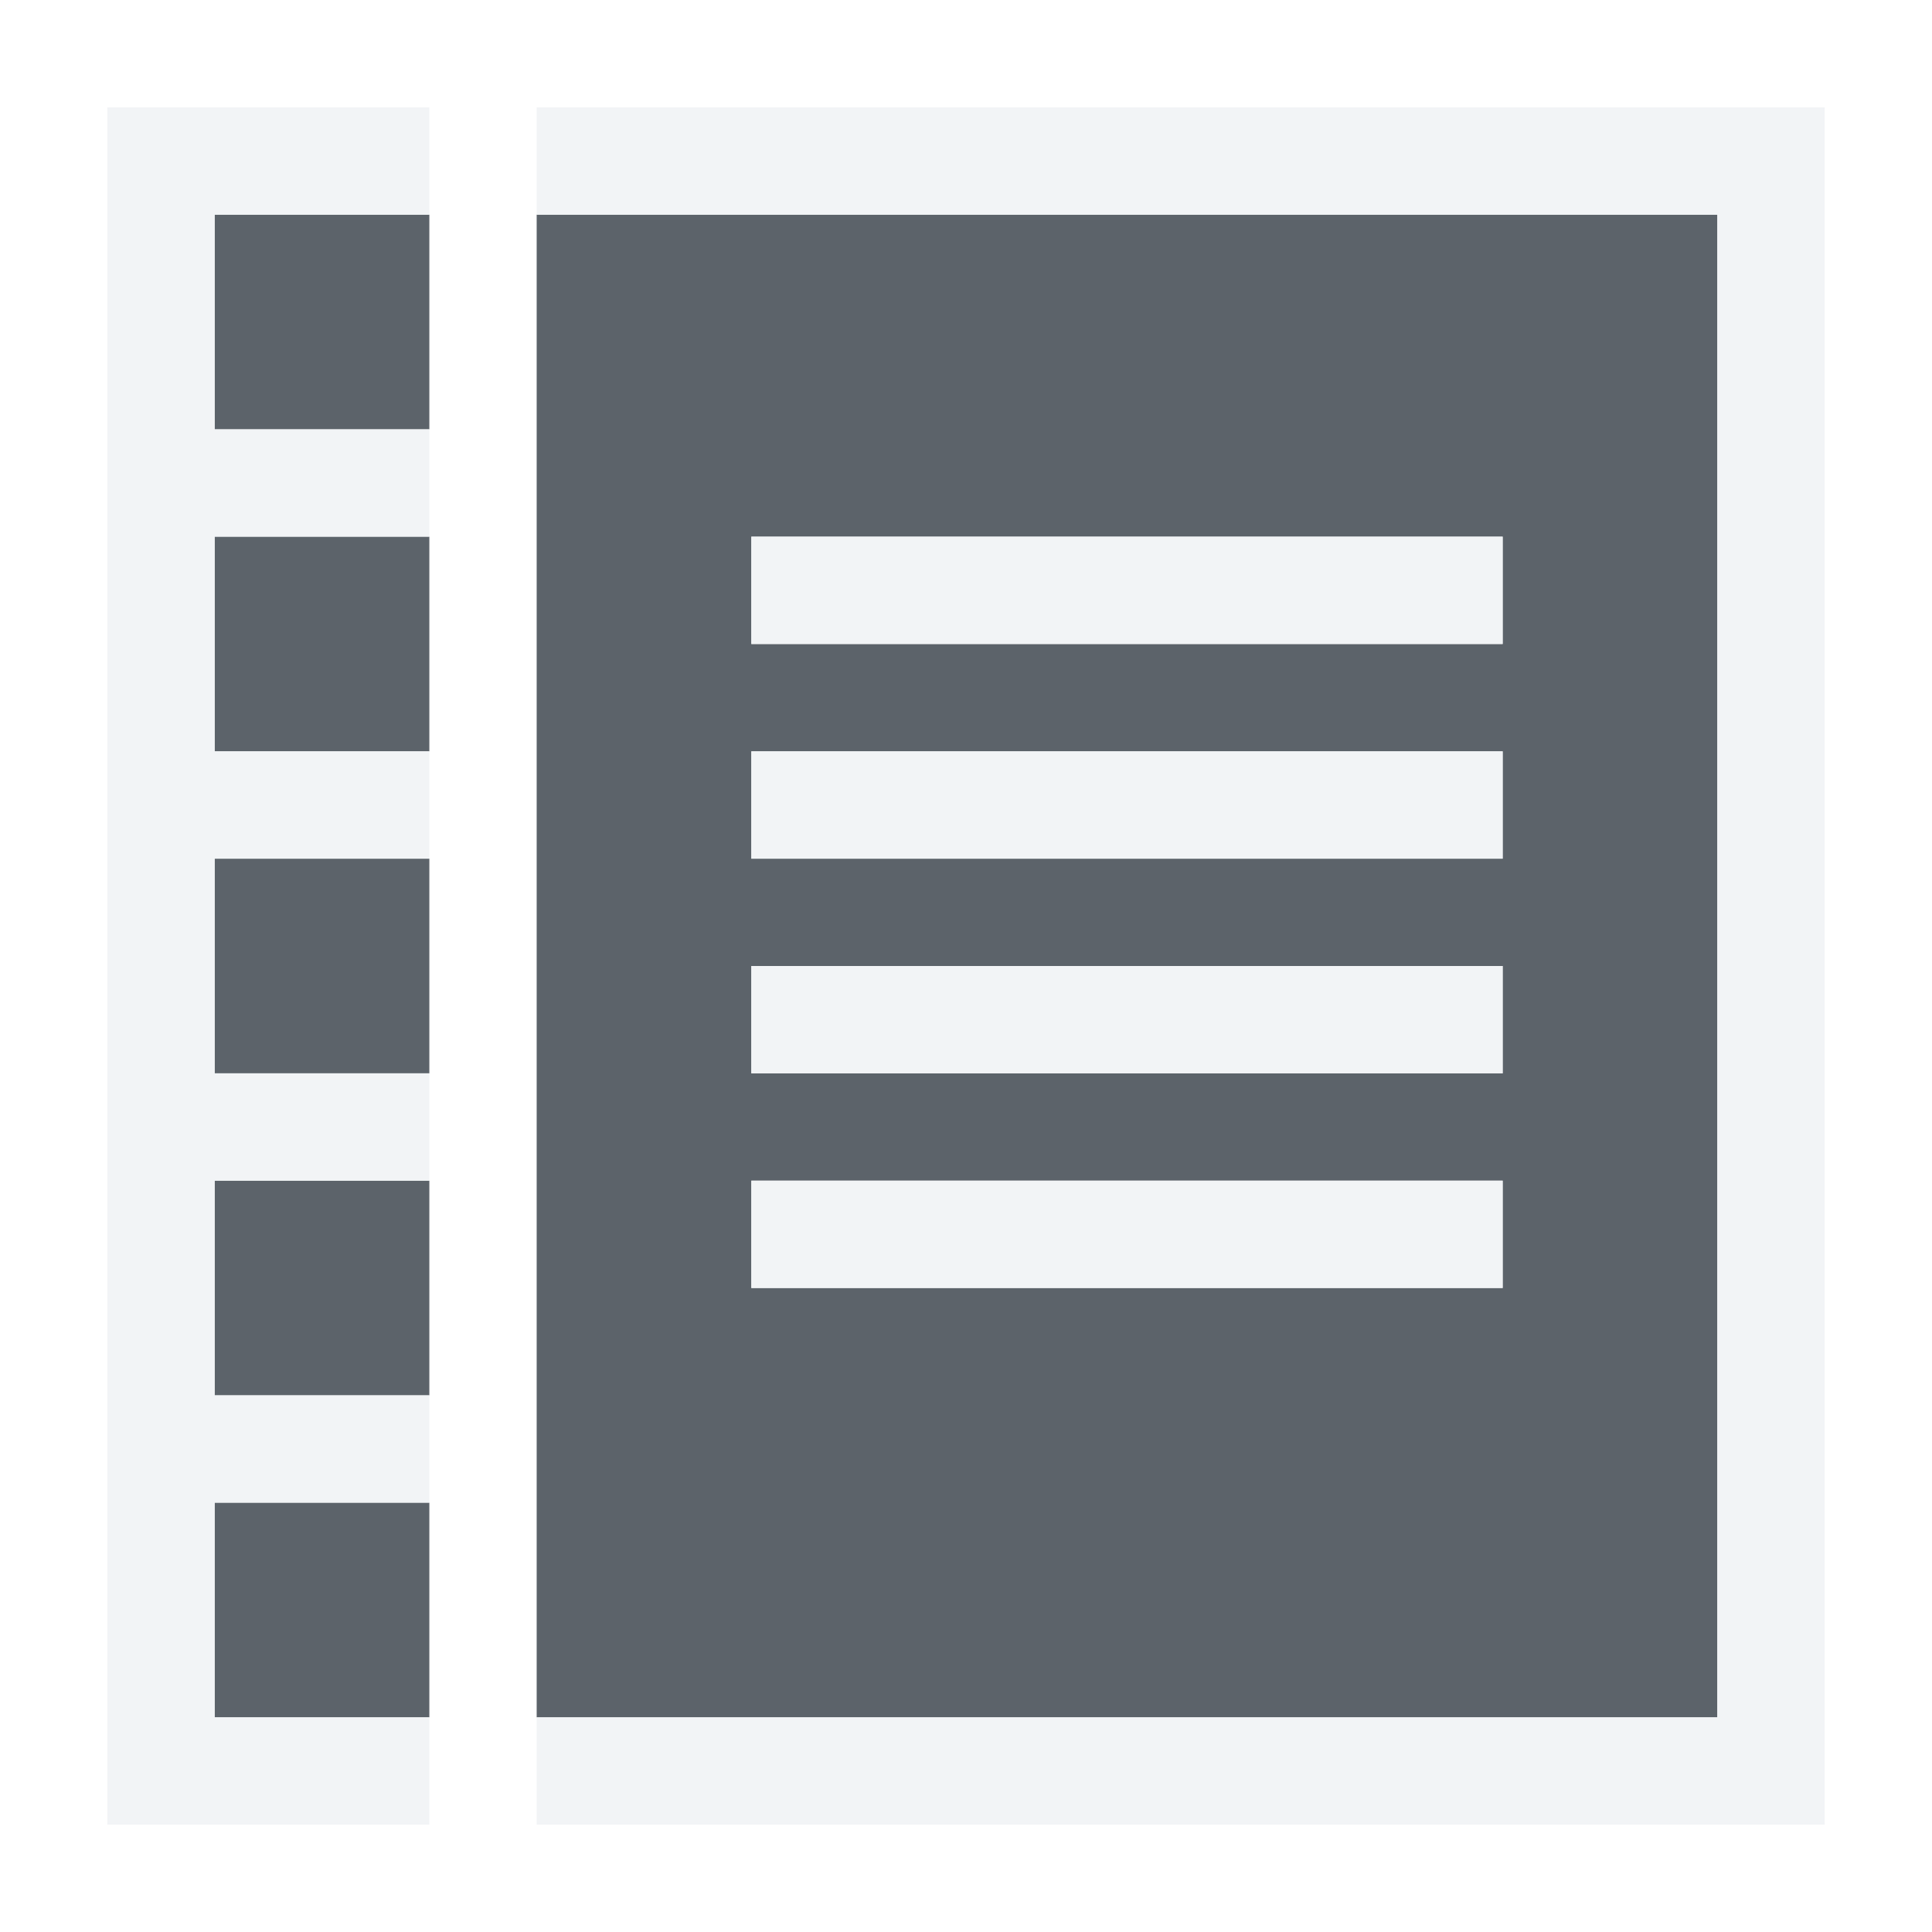
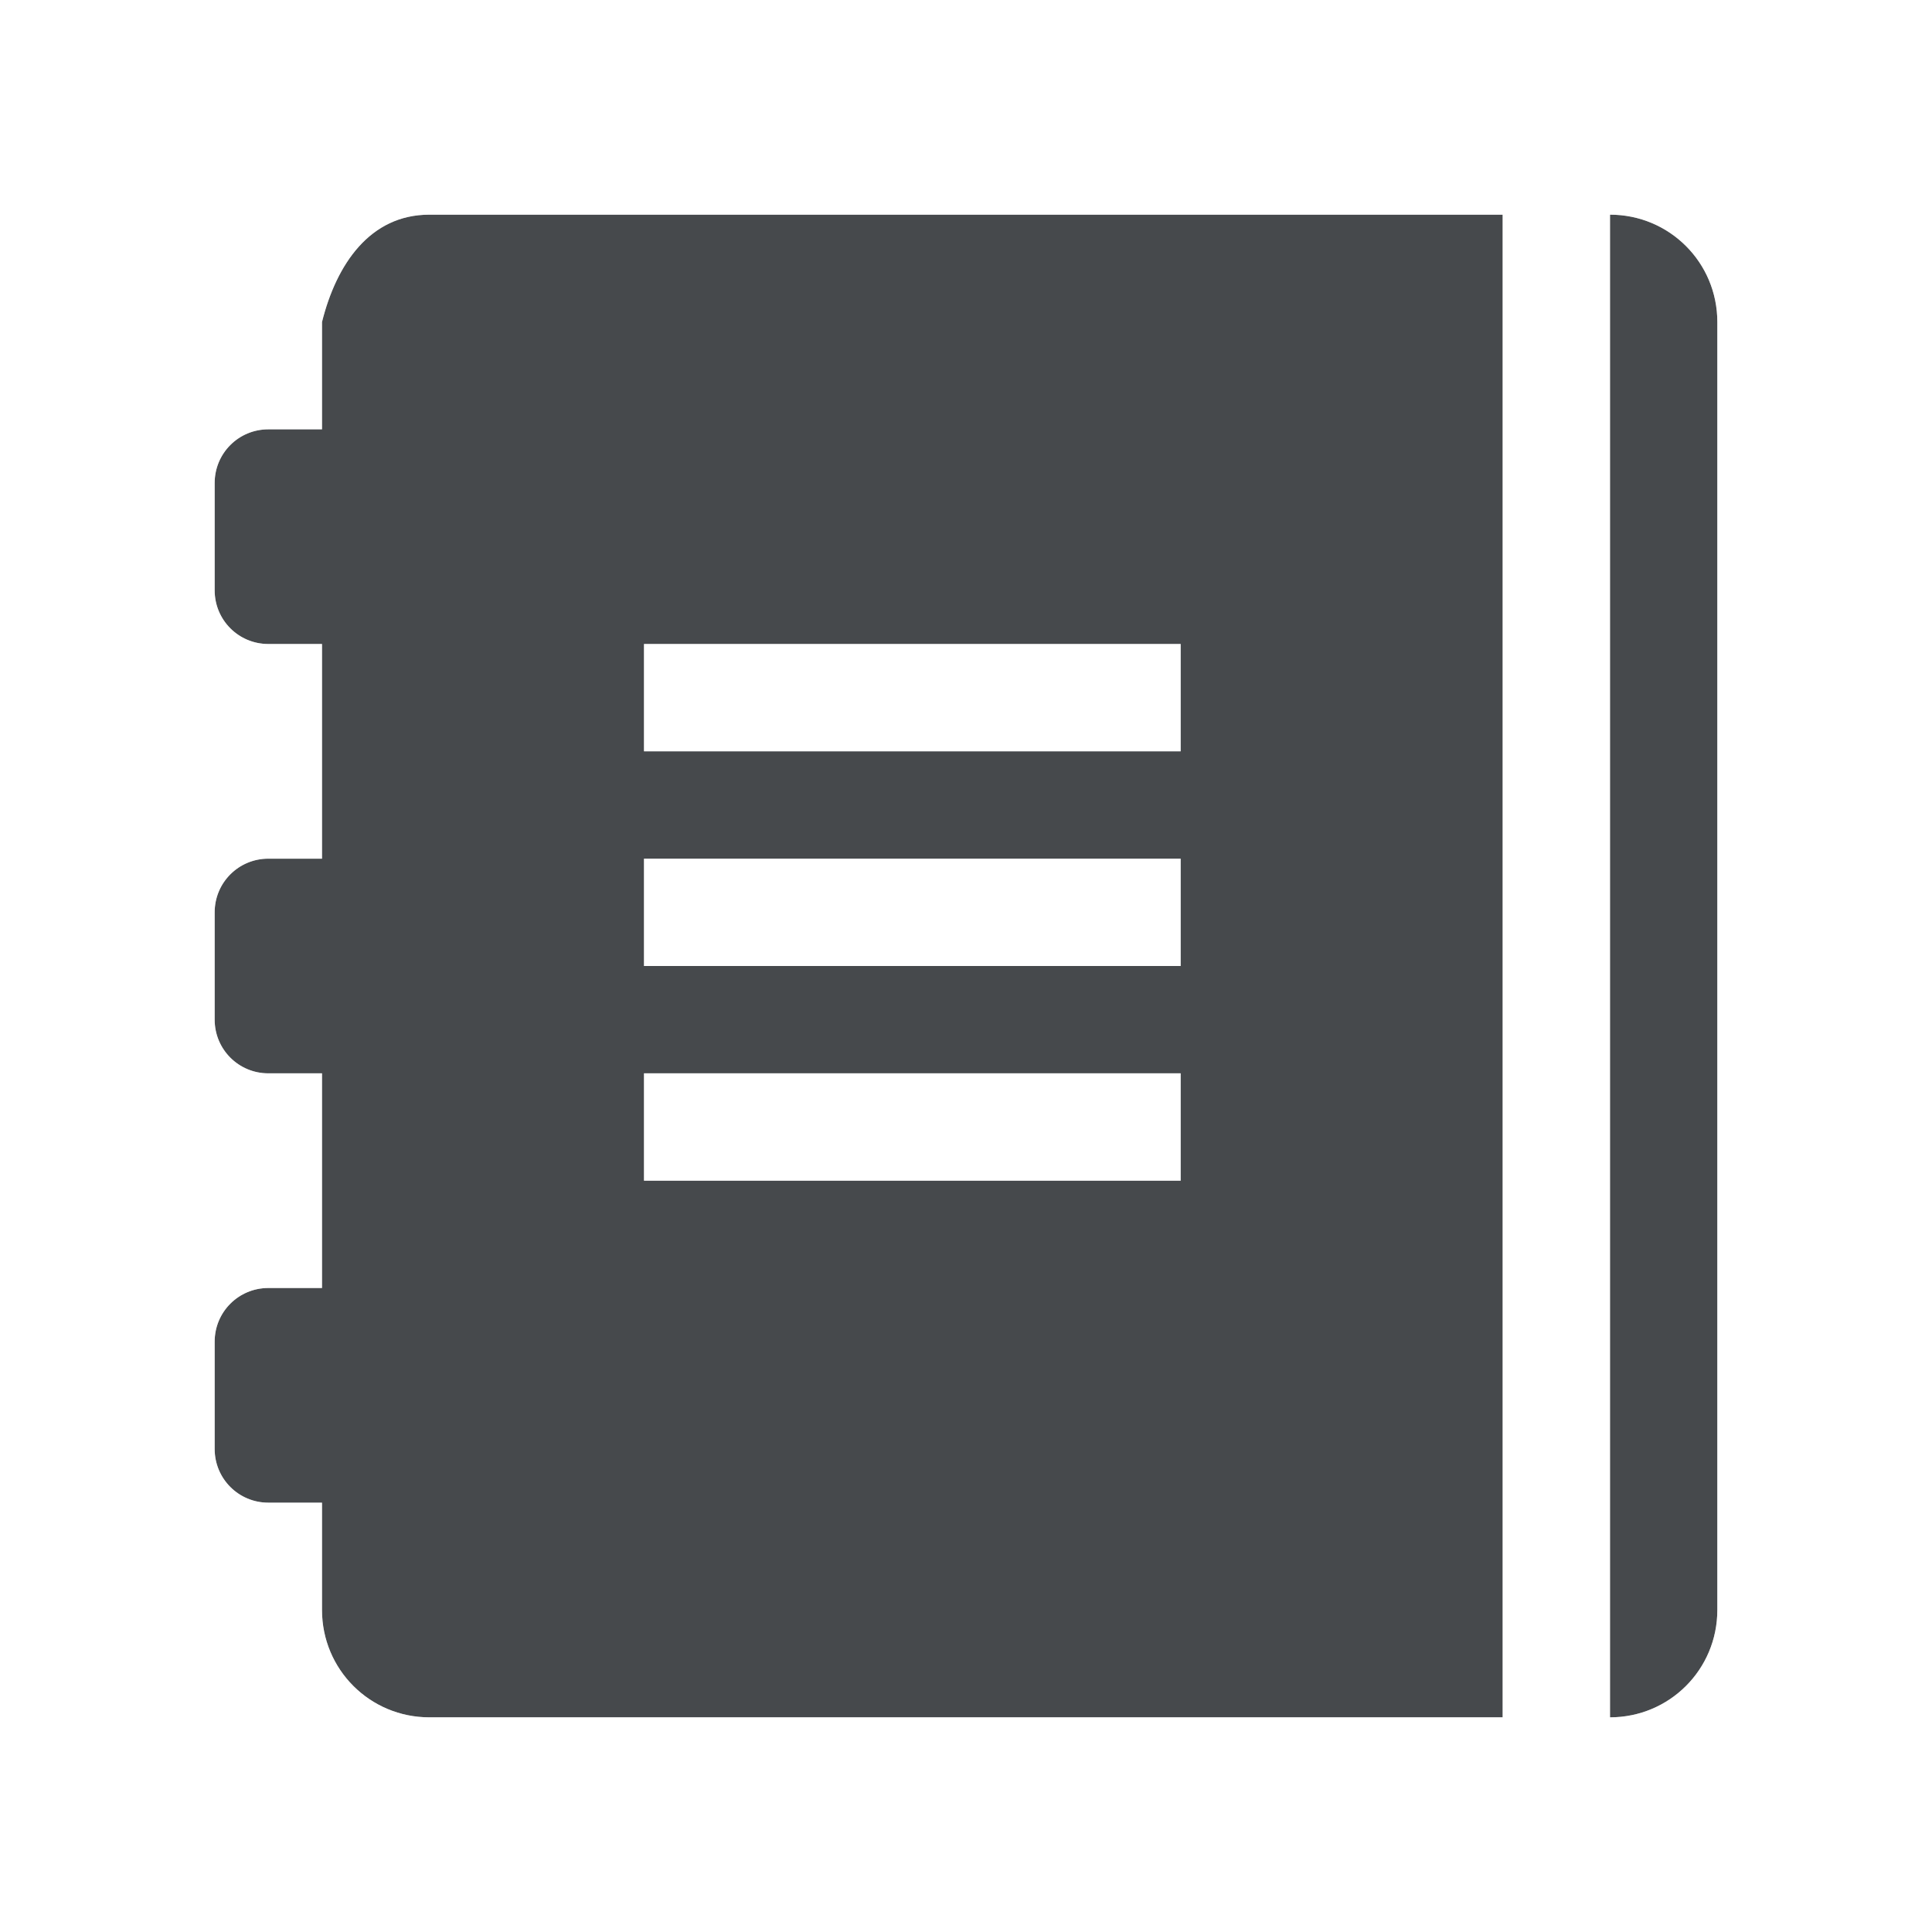
- <svg xmlns="http://www.w3.org/2000/svg" width="18" height="18" id="svg27665" version="1.1">
-   <defs id="defs27667" />
-   <g id="layer1" transform="translate(3393.247,-1650.241)">
-     <path id="path2986" d="m -3392.247,1651.241 0,2 2,0 0,-2 -2,0 z m 3,0 0,2 0,1 0,11 11,0 0,-14 -11,0 z m -3,3 0,2 2,0 0,-2 -2,0 z m 5,0 7,0 0,1 -7,0 0,-1 z m 0,2 7,0 0,1 -7,0 0,-1 z m -5,1 0,2 2,0 0,-2 -2,0 z m 5,1 7,0 0,1 -7,0 0,-1 z m -5,2 0,2 2,0 0,-2 -2,0 z m 5,0 7,0 0,1 -7,0 0,-1 z m -5,3 0,2 2,0 0,-2 -2,0 z" style="fill:#27303a;fill-opacity:0.753;fill-rule:nonzero;stroke:none" transform="translate(1,1)" />
-     <path style="font-size:medium;font-style:normal;font-variant:normal;font-weight:normal;font-stretch:normal;text-indent:0;text-align:start;text-decoration:none;line-height:normal;letter-spacing:normal;word-spacing:normal;text-transform:none;direction:ltr;block-progression:tb;writing-mode:lr-tb;text-anchor:start;baseline-shift:baseline;color:#000000;fill:#f1f3f5;fill-opacity:0.903;fill-rule:nonzero;stroke:none;stroke-width:2;marker:none;visibility:visible;display:inline;overflow:visible;enable-background:accumulate;font-family:Sans;-inkscape-font-specification:Sans" d="M 0 0 L 0 1 L 0 3 L 0 4 L 0 6 L 0 7 L 0 9 L 0 10 L 0 12 L 0 13 L 0 15 L 0 16 L 1 16 L 3 16 L 3 15 L 1 15 L 1 13 L 3 13 L 3 12 L 1 12 L 1 10 L 3 10 L 3 9 L 1 9 L 1 7 L 3 7 L 3 6 L 1 6 L 1 4 L 3 4 L 3 3 L 1 3 L 1 1 L 3 1 L 3 0 L 1 0 L 0 0 z M 4 0 L 4 1 L 15 1 L 15 15 L 4 15 L 4 16 L 15 16 L 16 16 L 16 15 L 16 1 L 16 0 L 15 0 L 4 0 z M 6 4 L 6 5 L 13 5 L 13 4 L 6 4 z M 6 6 L 6 7 L 13 7 L 13 6 L 6 6 z M 6 8 L 6 9 L 13 9 L 13 8 L 6 8 z M 6 10 L 6 11 L 13 11 L 13 10 L 6 10 z " transform="translate(-3392.247,1651.241)" id="rect3041" />
-   </g>
+ <svg xmlns="http://www.w3.org/2000/svg" id="c" width="18" height="18" version="1.1">
+   <defs id="e">
+     <style id="current-color-scheme" type="text/css">.ColorScheme-Text {color:#090d11;}.ColorScheme-Background{color:#ffffff;}</style>
+   </defs>
+   <path id="b" class="ColorScheme-Text" d="m4 2c-0.554 0-0.866 0.463-1 1v1h-0.5c-0.277 0-0.5 0.223-0.5 0.5v1c0 0.277 0.223 0.5 0.5 0.5h0.5v2h-0.5c-0.277 0-0.5 0.223-0.5 0.5v1c0 0.277 0.223 0.5 0.5 0.5h0.5v2h-0.5c-0.277 0-0.5 0.223-0.5 0.5v1c0 0.277 0.223 0.5 0.5 0.5h0.5v1c0 0.554 0.446 1 1 1h10v-14zm11 0v14c0.554 0 1-0.446 1-1v-12c0-0.554-0.446-1-1-1zm-9 4h5v1h-5zm0 2h5v1h-5zm0 2h5v1h-5z" style="fill-opacity:.75;fill:currentColor" />
+   <path id="d" class="ColorScheme-Background" d="m4 1c-0.555 0-1.086 0.278-1.402 0.631-0.316 0.352-0.473 0.747-0.568 1.127l-0.029 0.119v0.334c-0.551 0.224-1 0.668-1 1.289v1c0 0.621 0.449 1.065 1 1.289v0.422c-0.551 0.224-1 0.668-1 1.289v1c0 0.621 0.449 1.065 1 1.289v0.422c-0.551 0.224-1 0.668-1 1.289v1c0 0.621 0.449 1.065 1 1.289v0.211c0 1.091 0.909 2 2 2h11c1.091 0 2-0.909 2-2v-12c0-1.091-0.909-2-2-2h-11zm0 1h10v14h-10c-0.554 0-1-0.446-1-1v-1h-0.5c-0.277 0-0.5-0.223-0.5-0.5v-1c0-0.277 0.223-0.5 0.5-0.5h0.5v-2h-0.5c-0.277 0-0.5-0.223-0.5-0.5v-1c0-0.277 0.223-0.5 0.5-0.5h0.5v-2h-0.5c-0.277 0-0.5-0.223-0.5-0.5v-1c0-0.277 0.223-0.5 0.5-0.5h0.5v-1c0.134-0.537 0.446-1 1-1zm11 0c0.554 0 1 0.446 1 1v12c0 0.554-0.446 1-1 1zm-9 4v1h5v-1zm0 2v1h5v-1zm0 2v1h5v-1z" style="fill-opacity:.5;fill:currentColor" />
</svg>
